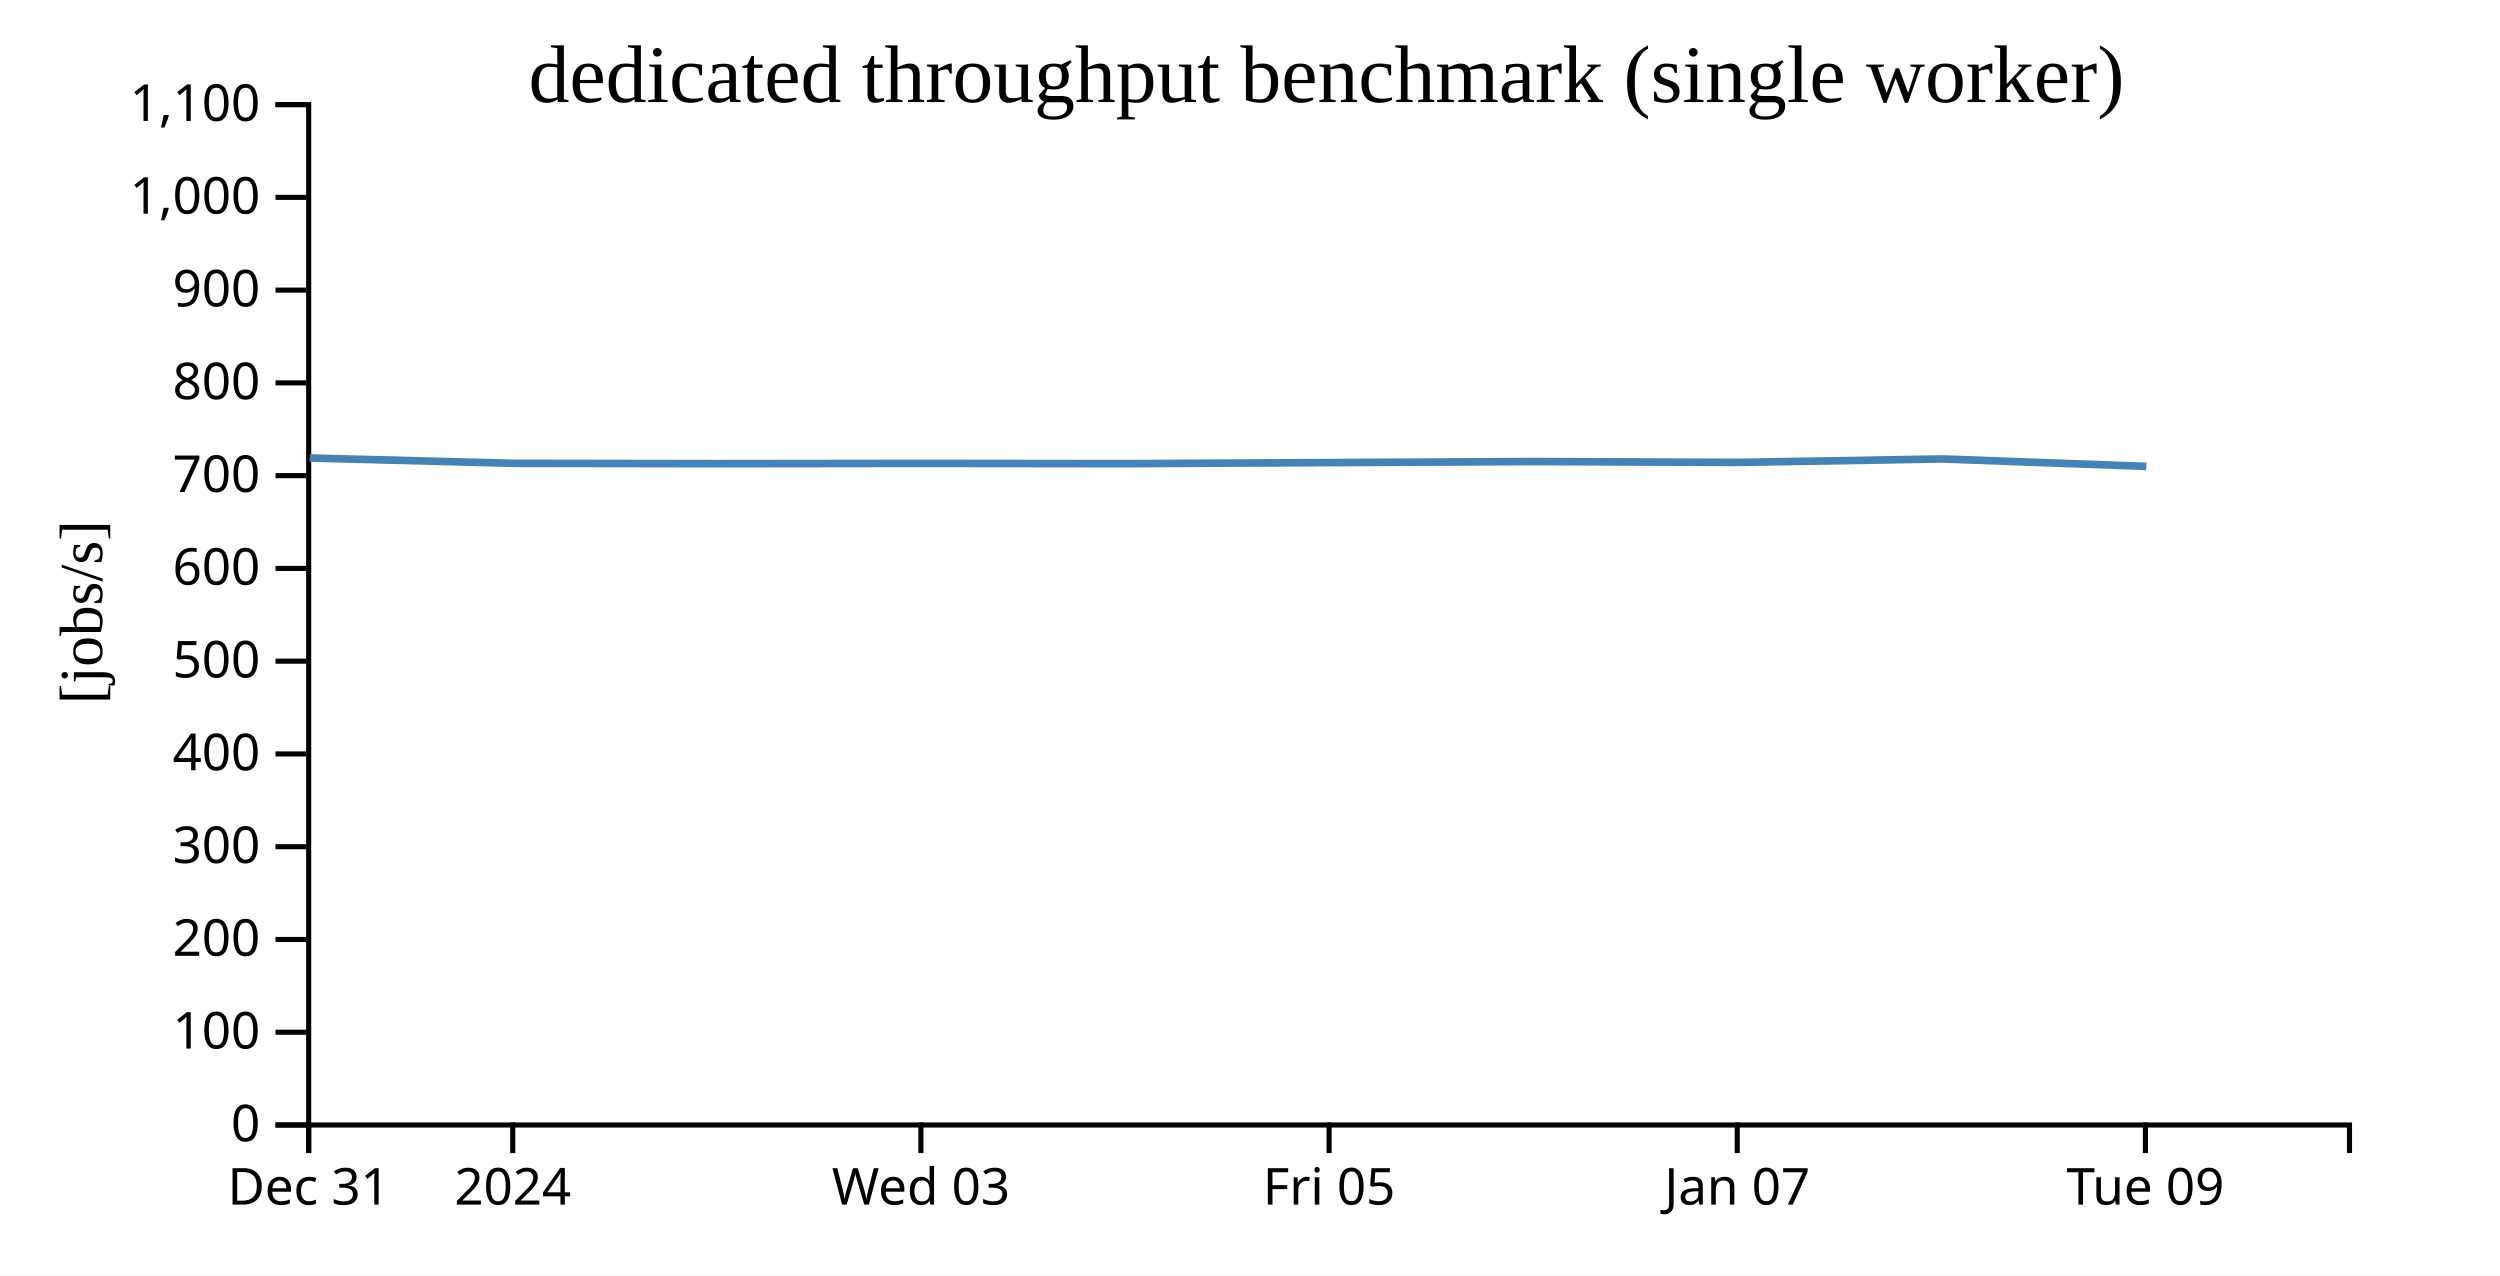
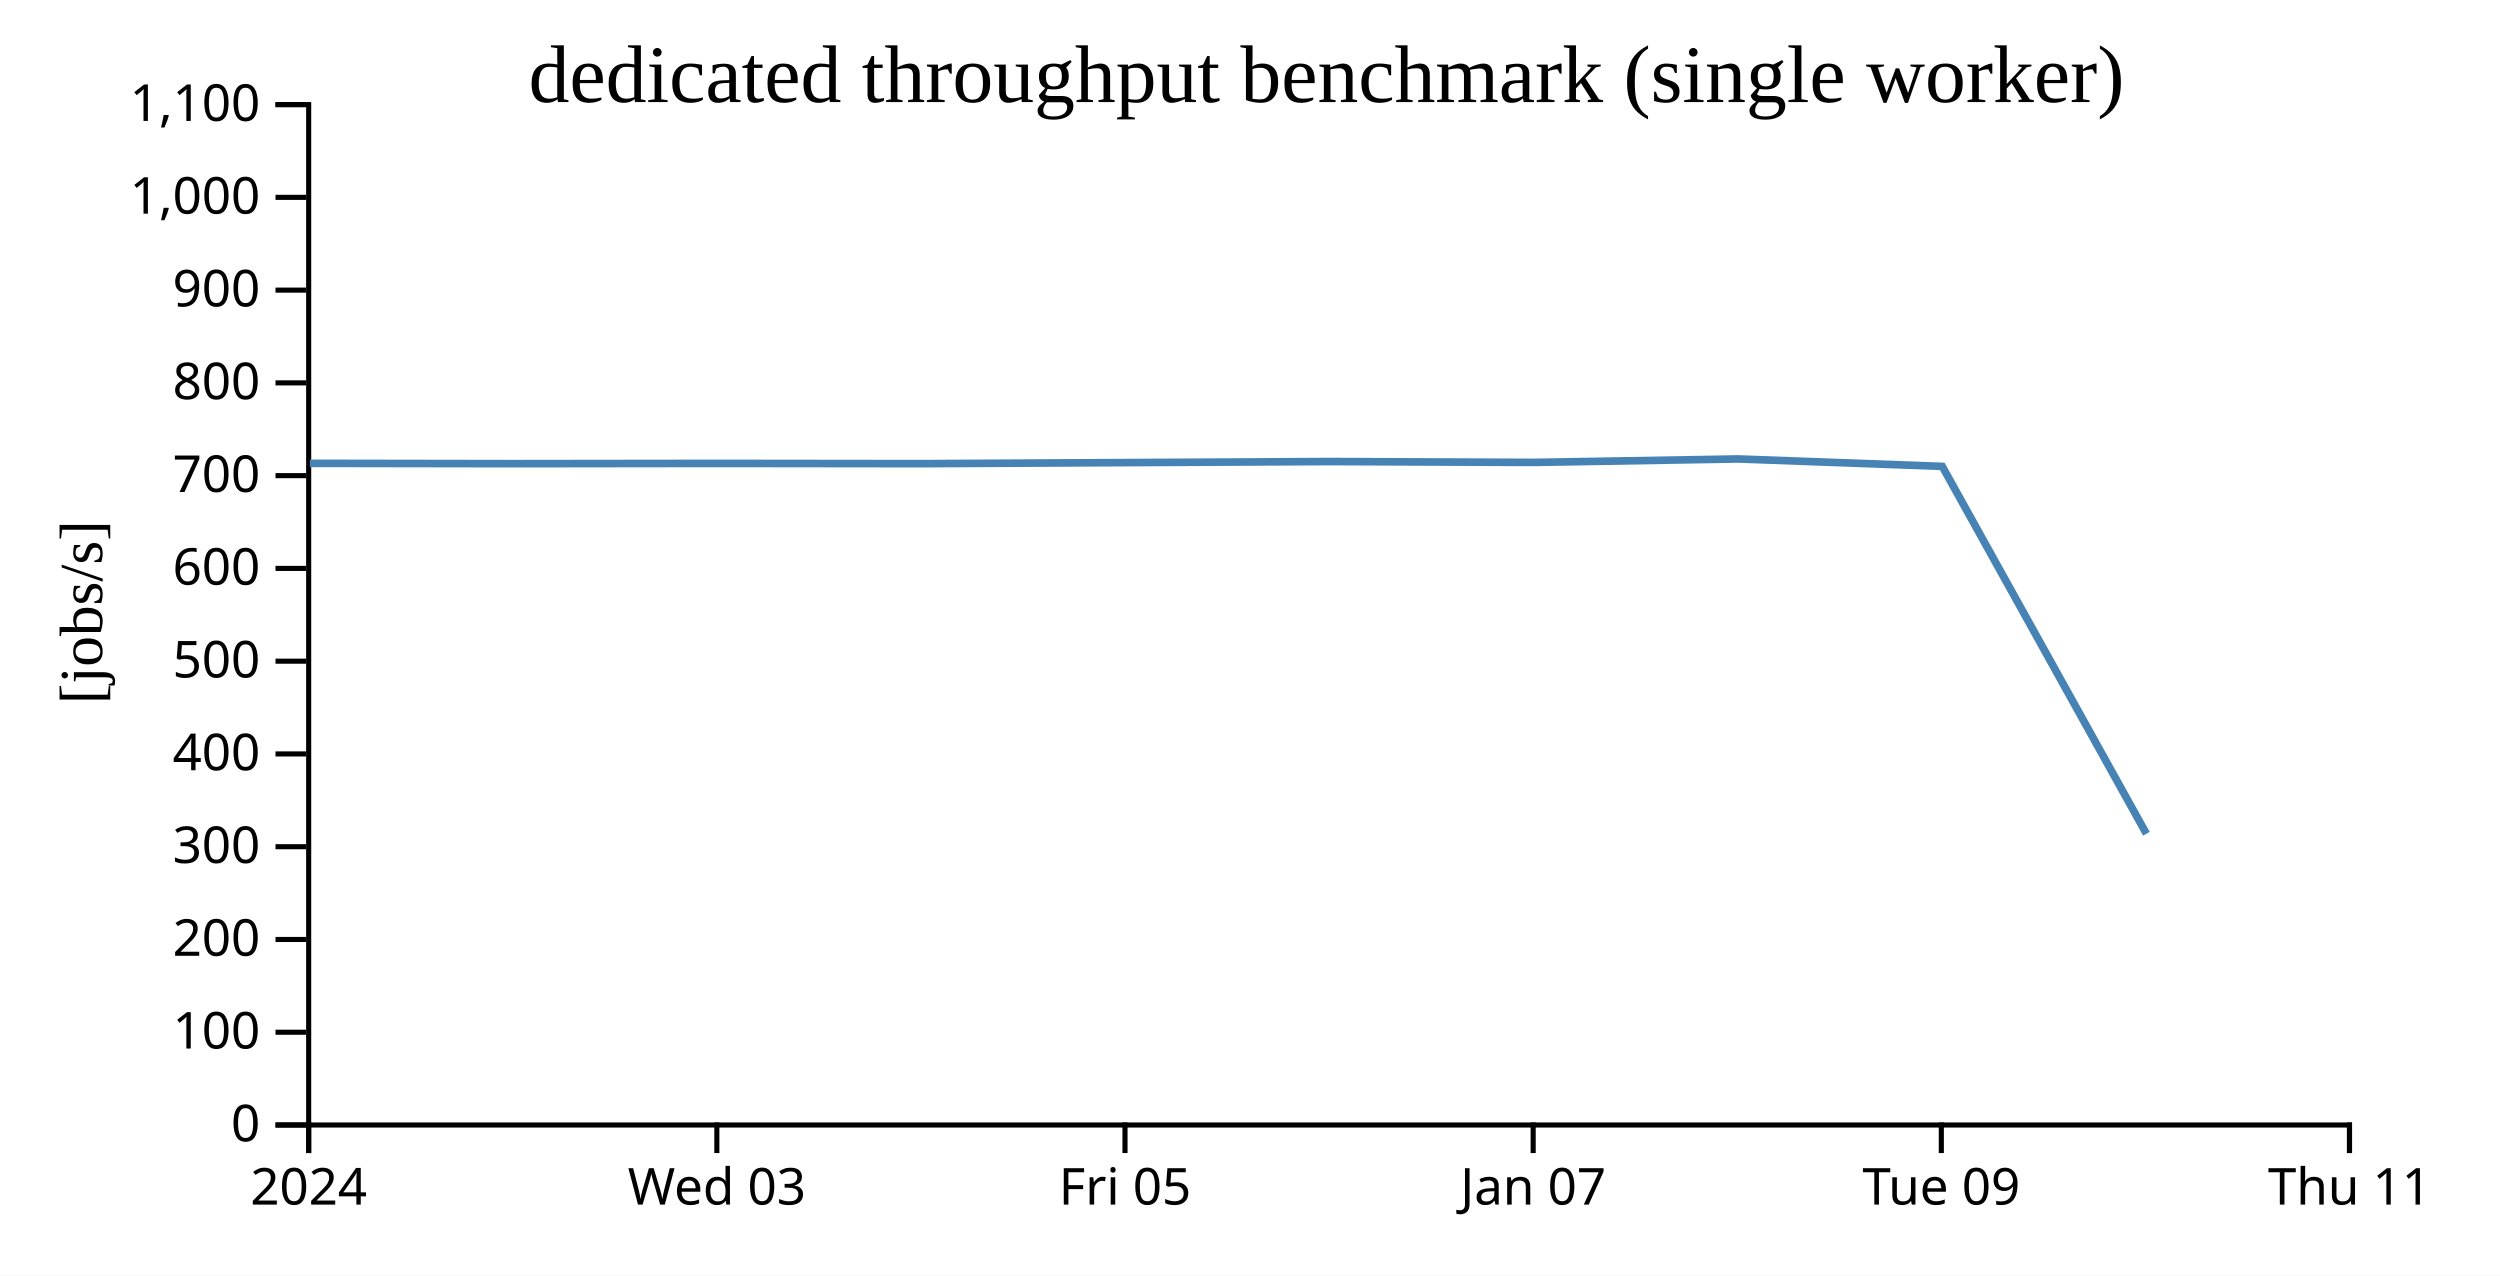
<svg xmlns="http://www.w3.org/2000/svg" width="490" height="250">
  <rect width="100%" height="100%" fill="white" />
  <g transform="translate(60,20)">
    <g transform="translate(0,200)" fill="none" font-size="10" font-family="sans-serif" text-anchor="middle">
      <path class="domain" stroke="currentColor" d="M0.5,6V0.5H400.5V6" />
      <g class="tick" opacity="1" transform="translate(0.5,0)">
        <line stroke="currentColor" y2="6" />
-         <text fill="currentColor" y="9" dy="0.71em">Dec 31</text>
-       </g>
-       <g class="tick" opacity="1" transform="translate(40.5,0)">
-         <line stroke="currentColor" y2="6" />
        <text fill="currentColor" y="9" dy="0.71em">2024</text>
      </g>
-       <g class="tick" opacity="1" transform="translate(120.5,0)">
+       <g class="tick" opacity="1" transform="translate(80.5,0)">
        <line stroke="currentColor" y2="6" />
        <text fill="currentColor" y="9" dy="0.71em">Wed 03</text>
      </g>
-       <g class="tick" opacity="1" transform="translate(200.5,0)">
+       <g class="tick" opacity="1" transform="translate(160.5,0)">
        <line stroke="currentColor" y2="6" />
        <text fill="currentColor" y="9" dy="0.71em">Fri 05</text>
      </g>
-       <g class="tick" opacity="1" transform="translate(280.5,0)">
+       <g class="tick" opacity="1" transform="translate(240.5,0)">
        <line stroke="currentColor" y2="6" />
        <text fill="currentColor" y="9" dy="0.71em">Jan 07</text>
      </g>
-       <g class="tick" opacity="1" transform="translate(360.5,0)">
+       <g class="tick" opacity="1" transform="translate(320.5,0)">
        <line stroke="currentColor" y2="6" />
        <text fill="currentColor" y="9" dy="0.71em">Tue 09</text>
+       </g>
+       <g class="tick" opacity="1" transform="translate(400.5,0)">
+         <line stroke="currentColor" y2="6" />
+         <text fill="currentColor" y="9" dy="0.71em">Thu 11</text>
      </g>
    </g>
    <g fill="none" font-size="10" font-family="sans-serif" text-anchor="end">
      <path class="domain" stroke="currentColor" d="M-6,200.5H0.5V0.5H-6" />
      <g class="tick" opacity="1" transform="translate(0,200.5)">
        <line stroke="currentColor" x2="-6" />
        <text fill="currentColor" x="-9" dy="0.32em">0</text>
      </g>
      <g class="tick" opacity="1" transform="translate(0,182.3182)">
        <line stroke="currentColor" x2="-6" />
        <text fill="currentColor" x="-9" dy="0.32em">100</text>
      </g>
      <g class="tick" opacity="1" transform="translate(0,164.1364)">
        <line stroke="currentColor" x2="-6" />
        <text fill="currentColor" x="-9" dy="0.32em">200</text>
      </g>
      <g class="tick" opacity="1" transform="translate(0,145.9545)">
        <line stroke="currentColor" x2="-6" />
        <text fill="currentColor" x="-9" dy="0.32em">300</text>
      </g>
      <g class="tick" opacity="1" transform="translate(0,127.7727)">
        <line stroke="currentColor" x2="-6" />
        <text fill="currentColor" x="-9" dy="0.32em">400</text>
      </g>
      <g class="tick" opacity="1" transform="translate(0,109.5909)">
        <line stroke="currentColor" x2="-6" />
        <text fill="currentColor" x="-9" dy="0.32em">500</text>
      </g>
      <g class="tick" opacity="1" transform="translate(0,91.40909)">
        <line stroke="currentColor" x2="-6" />
        <text fill="currentColor" x="-9" dy="0.32em">600</text>
      </g>
      <g class="tick" opacity="1" transform="translate(0,73.22727)">
        <line stroke="currentColor" x2="-6" />
        <text fill="currentColor" x="-9" dy="0.32em">700</text>
      </g>
      <g class="tick" opacity="1" transform="translate(0,55.04545)">
        <line stroke="currentColor" x2="-6" />
        <text fill="currentColor" x="-9" dy="0.32em">800</text>
      </g>
      <g class="tick" opacity="1" transform="translate(0,36.86364)">
        <line stroke="currentColor" x2="-6" />
        <text fill="currentColor" x="-9" dy="0.32em">900</text>
      </g>
      <g class="tick" opacity="1" transform="translate(0,18.68182)">
        <line stroke="currentColor" x2="-6" />
        <text fill="currentColor" x="-9" dy="0.32em">1,000</text>
      </g>
      <g class="tick" opacity="1" transform="translate(0,0.5)">
        <line stroke="currentColor" x2="-6" />
        <text fill="currentColor" x="-9" dy="0.32em">1,100</text>
      </g>
    </g>
    <text text-anchor="middle" style="font-size: 12px" transform="rotate(-90)" y="-40" x="-100">[jobs/s]</text>
    <text text-anchor="middle" style="font-size: 16px" y="0" x="200">dedicated throughput benchmark (single worker)</text>
-     <path fill="none" stroke="steelblue" stroke-width="1.5" d="M0.708,69.767L40.733,70.813L80.656,70.88L120.662,70.828L160.669,70.877L200.659,70.669L240.663,70.463L280.726,70.632L320.695,69.953L360.684,71.413" />
+     <path fill="none" stroke="steelblue" stroke-width="1.5" d="M0.733,70.813L40.656,70.88L80.662,70.828L120.669,70.877L160.659,70.669L200.663,70.463L240.726,70.632L280.695,69.953L320.684,71.413L360.695,143.416" />
  </g>
</svg>
